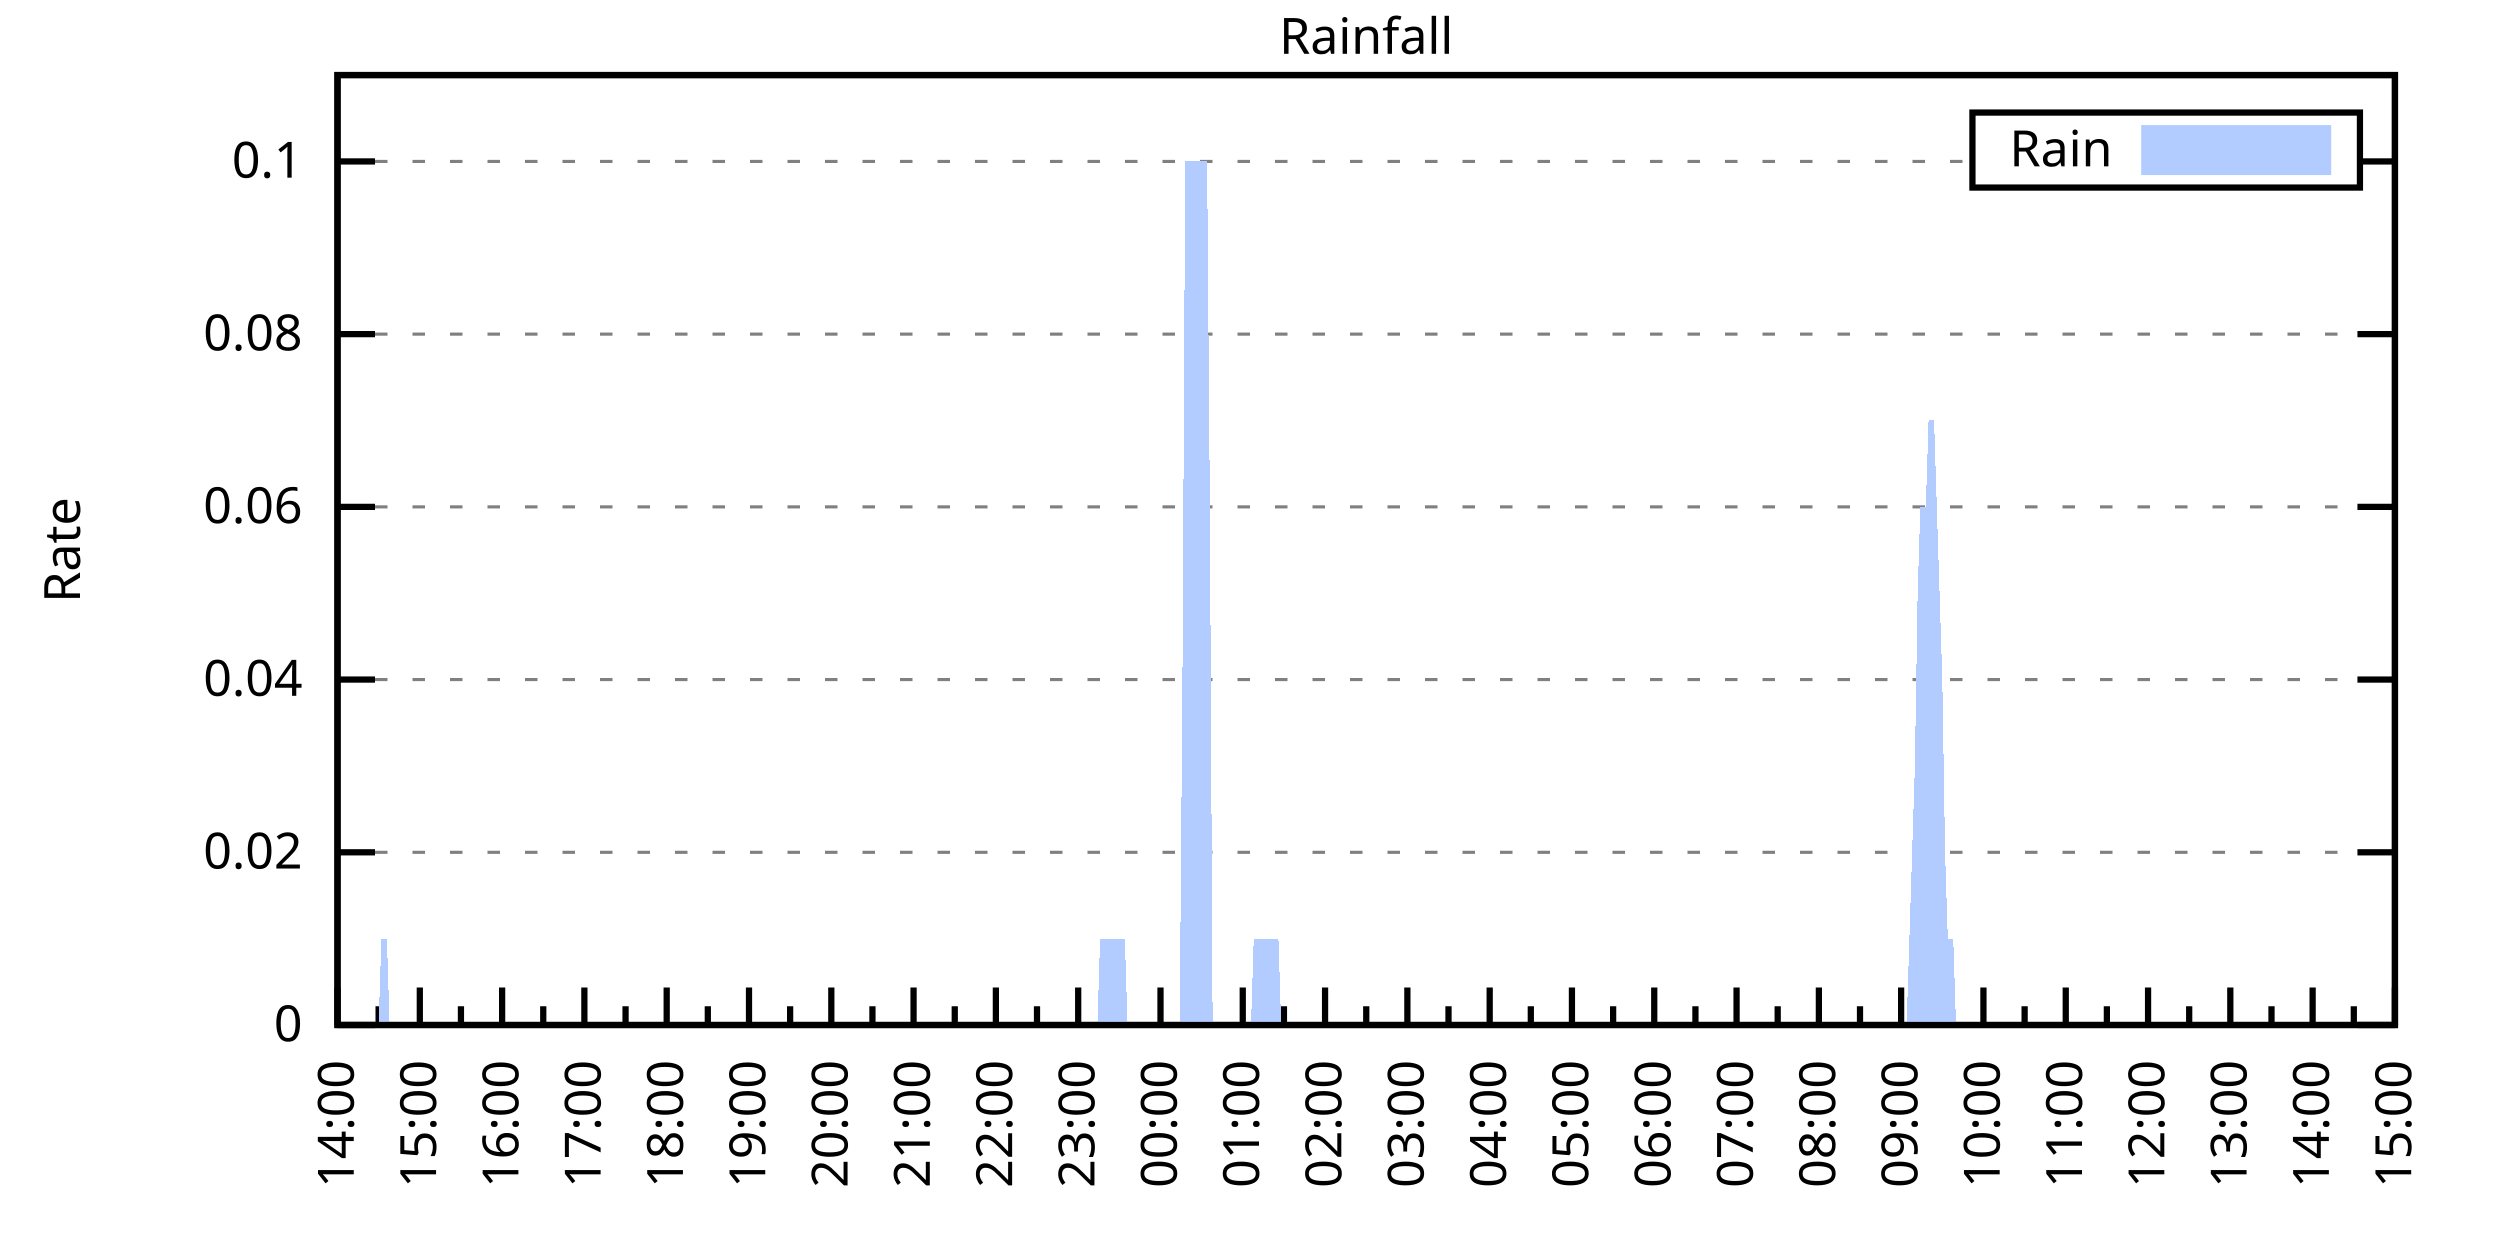
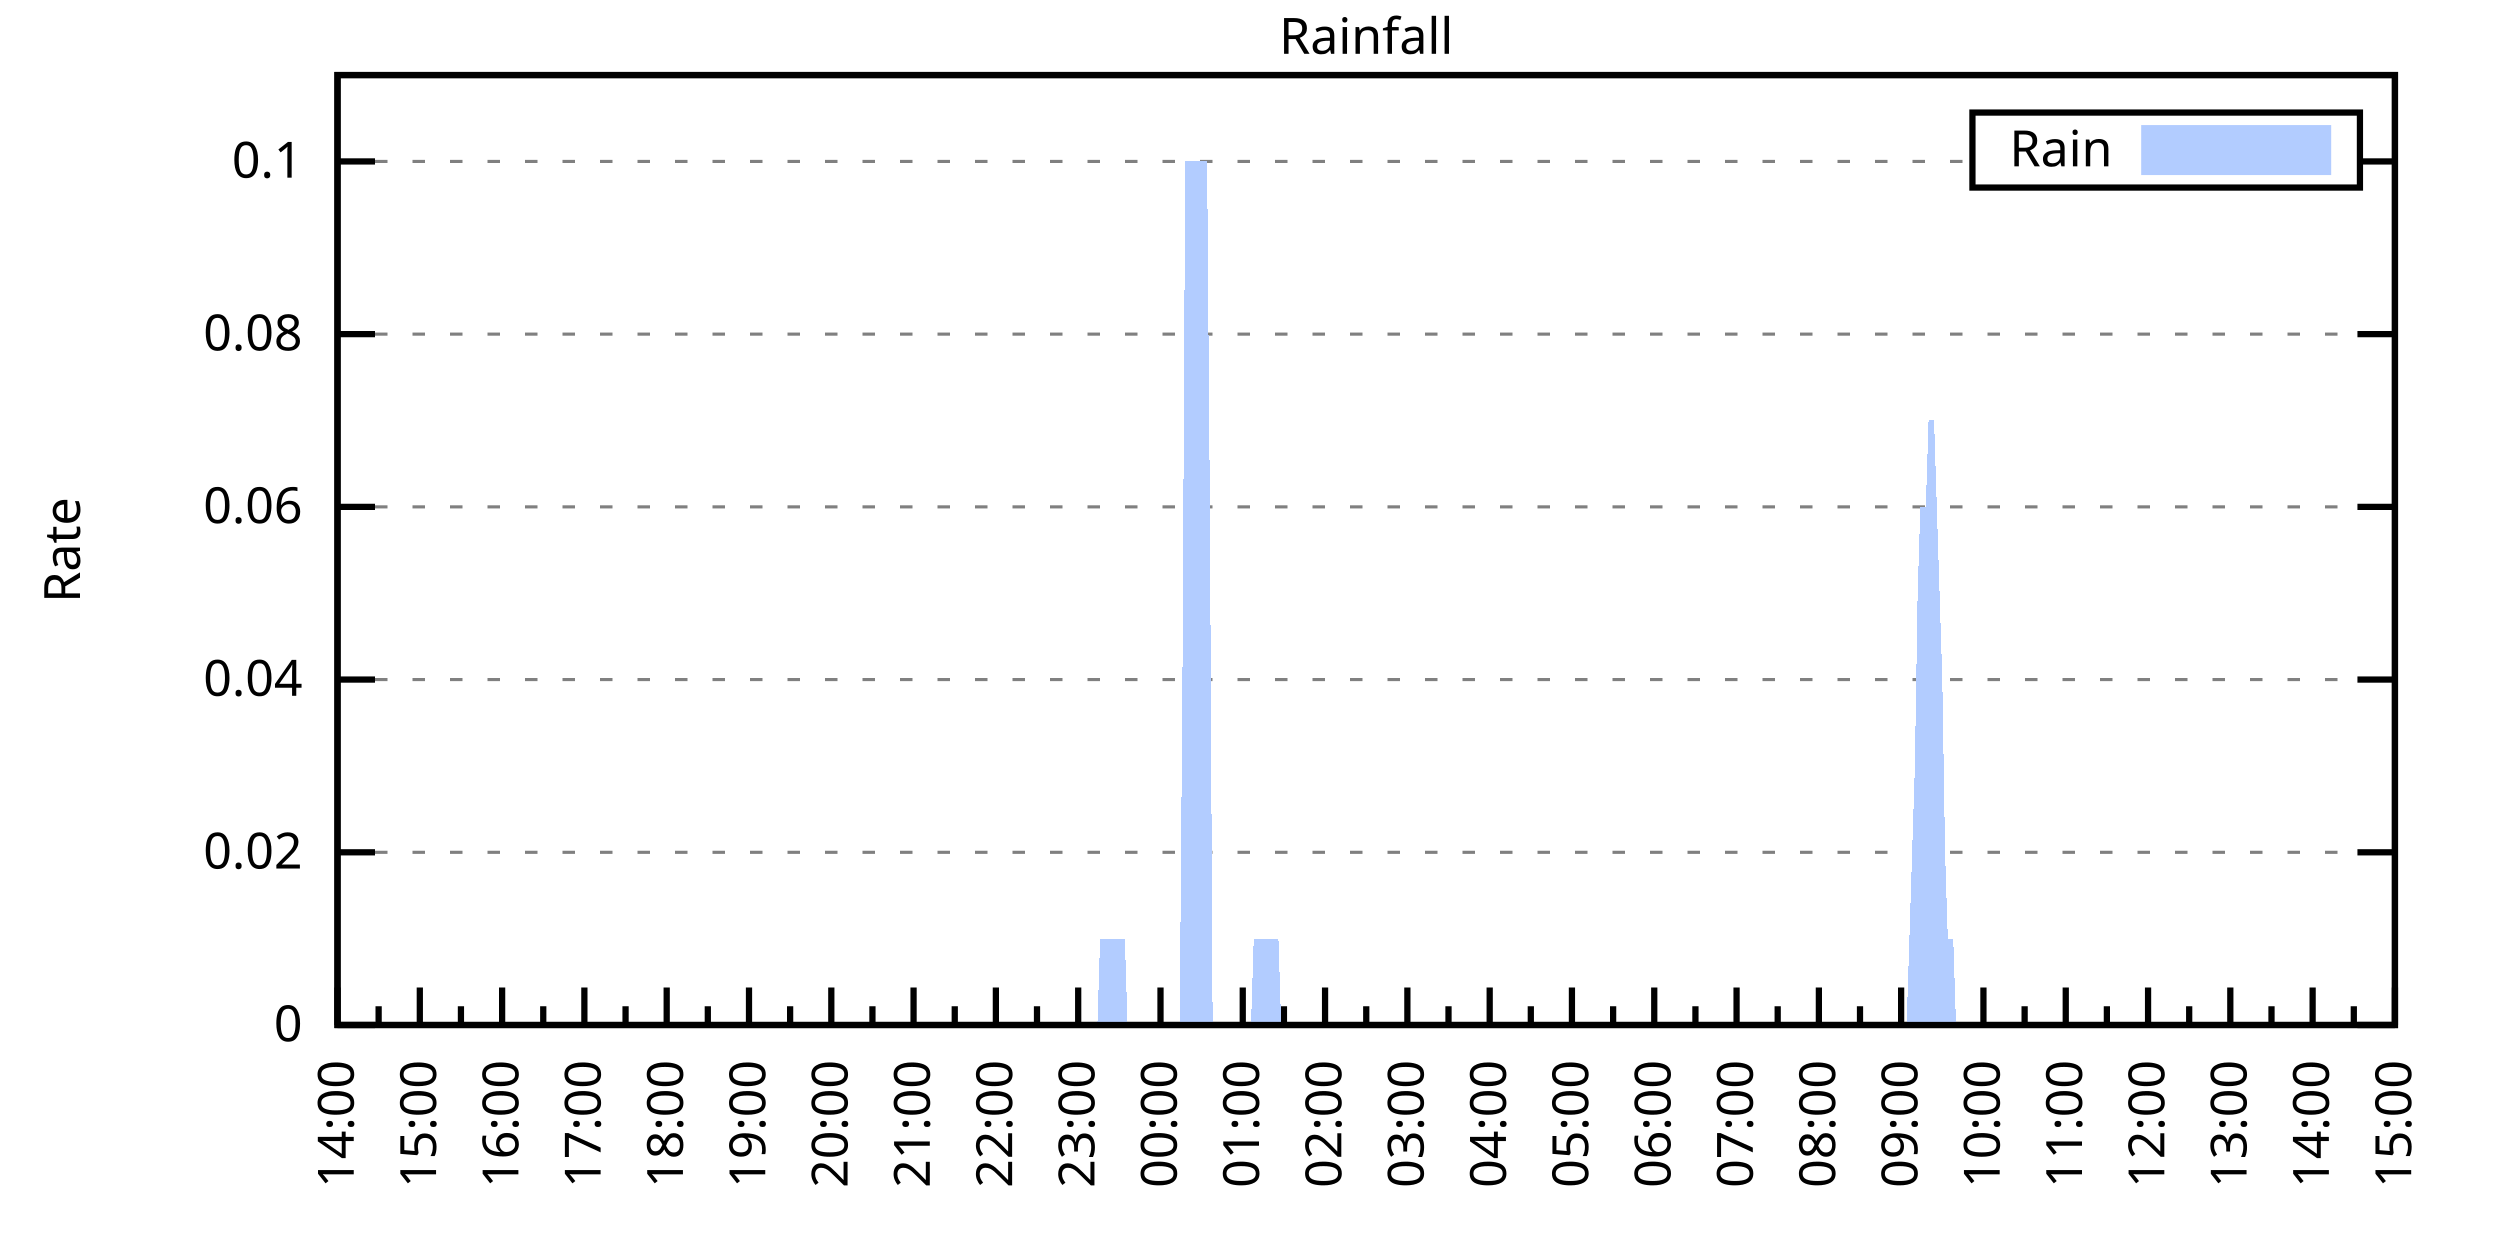
<svg xmlns="http://www.w3.org/2000/svg" xmlns:xlink="http://www.w3.org/1999/xlink" width="400" height="200" viewBox="0 0 400 200">
  <g id="gnuplot_canvas">
    <rect x="0" y="0" width="400" height="200" fill="none" />
    <defs>
      <circle id="gpDot" r="0.5" stroke-width="0.5" stroke="currentColor" />
      <path id="gpPt0" stroke-width="0.333" stroke="currentColor" d="M-1,0 h2 M0,-1 v2" />
      <path id="gpPt1" stroke-width="0.333" stroke="currentColor" d="M-1,-1 L1,1 M1,-1 L-1,1" />
      <path id="gpPt2" stroke-width="0.333" stroke="currentColor" d="M-1,0 L1,0 M0,-1 L0,1 M-1,-1 L1,1 M-1,1 L1,-1" />
      <rect id="gpPt3" stroke-width="0.333" stroke="currentColor" x="-1" y="-1" width="2" height="2" />
      <rect id="gpPt4" stroke-width="0.333" stroke="currentColor" fill="currentColor" x="-1" y="-1" width="2" height="2" />
      <circle id="gpPt5" stroke-width="0.333" stroke="currentColor" cx="0" cy="0" r="1" />
      <use xlink:href="#gpPt5" id="gpPt6" fill="currentColor" stroke="none" />
      <path id="gpPt7" stroke-width="0.333" stroke="currentColor" d="M0,-1.33 L-1.33,0.67 L1.33,0.67 z" />
      <use xlink:href="#gpPt7" id="gpPt8" fill="currentColor" stroke="none" />
      <use xlink:href="#gpPt7" id="gpPt9" stroke="currentColor" transform="rotate(180)" />
      <use xlink:href="#gpPt9" id="gpPt10" fill="currentColor" stroke="none" />
      <use xlink:href="#gpPt3" id="gpPt11" stroke="currentColor" transform="rotate(45)" />
      <use xlink:href="#gpPt11" id="gpPt12" fill="currentColor" stroke="none" />
      <path id="gpPt13" stroke-width="0.333" stroke="currentColor" d="M0,1.330 L1.265,0.411 L0.782,-1.067 L-0.782,-1.076 L-1.265,0.411 z" />
      <use xlink:href="#gpPt13" id="gpPt14" fill="currentColor" stroke="none" />
      <filter id="textbox" filterUnits="objectBoundingBox" x="0" y="0" height="1" width="1">
        <feFlood flood-color="white" flood-opacity="1" result="bgnd" />
        <feComposite in="SourceGraphic" in2="bgnd" operator="atop" />
      </filter>
      <filter id="greybox" filterUnits="objectBoundingBox" x="0" y="0" height="1" width="1">
        <feFlood flood-color="lightgrey" flood-opacity="1" result="grey" />
        <feComposite in="SourceGraphic" in2="grey" operator="atop" />
      </filter>
    </defs>
    <g fill="none" color="white" stroke="currentColor" stroke-width="1.00" stroke-linecap="butt" stroke-linejoin="miter">
</g>
    <g fill="none" color="black" stroke="currentColor" stroke-width="1.00" stroke-linecap="butt" stroke-linejoin="miter">
      <g stroke="none" shape-rendering="crispEdges">
        <polygon fill="rgb(255, 255, 255)" points="54.00,164.00 383.18,164.00 383.18,12.02 54.00,12.02 " />
      </g>
    </g>
    <g fill="none" color="black" stroke="currentColor" stroke-width="1.00" stroke-linecap="butt" stroke-linejoin="miter">
</g>
    <g fill="none" color="black" stroke="black" stroke-width="0.50" stroke-linecap="butt" stroke-linejoin="miter">
</g>
    <g fill="none" color="gray" stroke="currentColor" stroke-width="0.50" stroke-linecap="butt" stroke-linejoin="miter">
      <path stroke="gray" stroke-dasharray="2,4" class="gridline" d="M54.00,164.00 L383.19,164.00  " />
    </g>
    <g fill="none" color="gray" stroke="gray" stroke-width="1.00" stroke-linecap="butt" stroke-linejoin="miter">
</g>
    <g fill="none" color="black" stroke="currentColor" stroke-width="1.00" stroke-linecap="butt" stroke-linejoin="miter">
      <path stroke="black" d="M54.00,164.00 L60.00,164.00 M383.19,164.00 L377.19,164.00  " />
      <g transform="translate(48.40,166.60)" stroke="none" fill="black" font-family="Sans" font-size="8.00" text-anchor="end">
        <text>
          <tspan font-family="Sans"> 0</tspan>
        </text>
      </g>
    </g>
    <g fill="none" color="black" stroke="currentColor" stroke-width="1.00" stroke-linecap="butt" stroke-linejoin="miter">
</g>
    <g fill="none" color="black" stroke="black" stroke-width="0.50" stroke-linecap="butt" stroke-linejoin="miter">
</g>
    <g fill="none" color="gray" stroke="currentColor" stroke-width="0.50" stroke-linecap="butt" stroke-linejoin="miter">
      <path stroke="gray" stroke-dasharray="2,4" class="gridline" d="M54.00,136.37 L383.19,136.37  " />
    </g>
    <g fill="none" color="gray" stroke="gray" stroke-width="1.00" stroke-linecap="butt" stroke-linejoin="miter">
</g>
    <g fill="none" color="black" stroke="currentColor" stroke-width="1.00" stroke-linecap="butt" stroke-linejoin="miter">
      <path stroke="black" d="M54.00,136.37 L60.00,136.37 M383.19,136.37 L377.19,136.37  " />
      <g transform="translate(48.40,138.97)" stroke="none" fill="black" font-family="Sans" font-size="8.00" text-anchor="end">
        <text>
          <tspan font-family="Sans"> 0.02</tspan>
        </text>
      </g>
    </g>
    <g fill="none" color="black" stroke="currentColor" stroke-width="1.00" stroke-linecap="butt" stroke-linejoin="miter">
</g>
    <g fill="none" color="black" stroke="black" stroke-width="0.50" stroke-linecap="butt" stroke-linejoin="miter">
</g>
    <g fill="none" color="gray" stroke="currentColor" stroke-width="0.50" stroke-linecap="butt" stroke-linejoin="miter">
      <path stroke="gray" stroke-dasharray="2,4" class="gridline" d="M54.00,108.73 L383.19,108.73  " />
    </g>
    <g fill="none" color="gray" stroke="gray" stroke-width="1.00" stroke-linecap="butt" stroke-linejoin="miter">
</g>
    <g fill="none" color="black" stroke="currentColor" stroke-width="1.00" stroke-linecap="butt" stroke-linejoin="miter">
      <path stroke="black" d="M54.00,108.73 L60.00,108.73 M383.19,108.73 L377.19,108.73  " />
      <g transform="translate(48.40,111.33)" stroke="none" fill="black" font-family="Sans" font-size="8.00" text-anchor="end">
        <text>
          <tspan font-family="Sans"> 0.04</tspan>
        </text>
      </g>
    </g>
    <g fill="none" color="black" stroke="currentColor" stroke-width="1.00" stroke-linecap="butt" stroke-linejoin="miter">
</g>
    <g fill="none" color="black" stroke="black" stroke-width="0.50" stroke-linecap="butt" stroke-linejoin="miter">
</g>
    <g fill="none" color="gray" stroke="currentColor" stroke-width="0.50" stroke-linecap="butt" stroke-linejoin="miter">
      <path stroke="gray" stroke-dasharray="2,4" class="gridline" d="M54.00,81.10 L383.19,81.10  " />
    </g>
    <g fill="none" color="gray" stroke="gray" stroke-width="1.00" stroke-linecap="butt" stroke-linejoin="miter">
</g>
    <g fill="none" color="black" stroke="currentColor" stroke-width="1.00" stroke-linecap="butt" stroke-linejoin="miter">
      <path stroke="black" d="M54.00,81.10 L60.00,81.10 M383.19,81.10 L377.19,81.10  " />
      <g transform="translate(48.40,83.70)" stroke="none" fill="black" font-family="Sans" font-size="8.00" text-anchor="end">
        <text>
          <tspan font-family="Sans"> 0.06</tspan>
        </text>
      </g>
    </g>
    <g fill="none" color="black" stroke="currentColor" stroke-width="1.00" stroke-linecap="butt" stroke-linejoin="miter">
</g>
    <g fill="none" color="black" stroke="black" stroke-width="0.50" stroke-linecap="butt" stroke-linejoin="miter">
</g>
    <g fill="none" color="gray" stroke="currentColor" stroke-width="0.50" stroke-linecap="butt" stroke-linejoin="miter">
      <path stroke="gray" stroke-dasharray="2,4" class="gridline" d="M54.00,53.46 L383.19,53.46  " />
    </g>
    <g fill="none" color="gray" stroke="gray" stroke-width="1.00" stroke-linecap="butt" stroke-linejoin="miter">
</g>
    <g fill="none" color="black" stroke="currentColor" stroke-width="1.00" stroke-linecap="butt" stroke-linejoin="miter">
      <path stroke="black" d="M54.00,53.46 L60.00,53.46 M383.19,53.46 L377.19,53.46  " />
      <g transform="translate(48.40,56.06)" stroke="none" fill="black" font-family="Sans" font-size="8.00" text-anchor="end">
        <text>
          <tspan font-family="Sans"> 0.08</tspan>
        </text>
      </g>
    </g>
    <g fill="none" color="black" stroke="currentColor" stroke-width="1.00" stroke-linecap="butt" stroke-linejoin="miter">
</g>
    <g fill="none" color="black" stroke="black" stroke-width="0.50" stroke-linecap="butt" stroke-linejoin="miter">
</g>
    <g fill="none" color="gray" stroke="currentColor" stroke-width="0.50" stroke-linecap="butt" stroke-linejoin="miter">
      <path stroke="gray" stroke-dasharray="2,4" class="gridline" d="M54.00,25.83 L315.59,25.83 M377.59,25.83 L383.19,25.83  " />
    </g>
    <g fill="none" color="gray" stroke="gray" stroke-width="1.00" stroke-linecap="butt" stroke-linejoin="miter">
</g>
    <g fill="none" color="black" stroke="currentColor" stroke-width="1.00" stroke-linecap="butt" stroke-linejoin="miter">
      <path stroke="black" d="M54.00,25.83 L60.00,25.83 M383.19,25.83 L377.19,25.83  " />
      <g transform="translate(48.40,28.43)" stroke="none" fill="black" font-family="Sans" font-size="8.00" text-anchor="end">
        <text>
          <tspan font-family="Sans"> 0.1</tspan>
        </text>
      </g>
    </g>
    <g fill="none" color="black" stroke="currentColor" stroke-width="1.00" stroke-linecap="butt" stroke-linejoin="miter">
      <path stroke="black" d="M54.00,164.00 L54.00,158.00  " />
      <g transform="translate(56.60,169.60) rotate(270)" stroke="none" fill="black" font-family="Sans" font-size="8.00" text-anchor="end">
        <text>
          <tspan font-family="Sans">14:00</tspan>
        </text>
      </g>
    </g>
    <g fill="none" color="black" stroke="currentColor" stroke-width="1.00" stroke-linecap="butt" stroke-linejoin="miter">
      <path stroke="black" d="M60.58,164.00 L60.58,161.00 M67.17,164.00 L67.17,158.00  " />
      <g transform="translate(69.77,169.60) rotate(270)" stroke="none" fill="black" font-family="Sans" font-size="8.00" text-anchor="end">
        <text>
          <tspan font-family="Sans">15:00</tspan>
        </text>
      </g>
    </g>
    <g fill="none" color="black" stroke="currentColor" stroke-width="1.00" stroke-linecap="butt" stroke-linejoin="miter">
      <path stroke="black" d="M73.75,164.00 L73.75,161.00 M80.34,164.00 L80.34,158.00  " />
      <g transform="translate(82.94,169.60) rotate(270)" stroke="none" fill="black" font-family="Sans" font-size="8.00" text-anchor="end">
        <text>
          <tspan font-family="Sans">16:00</tspan>
        </text>
      </g>
    </g>
    <g fill="none" color="black" stroke="currentColor" stroke-width="1.00" stroke-linecap="butt" stroke-linejoin="miter">
      <path stroke="black" d="M86.92,164.00 L86.92,161.00 M93.50,164.00 L93.50,158.00  " />
      <g transform="translate(96.10,169.60) rotate(270)" stroke="none" fill="black" font-family="Sans" font-size="8.00" text-anchor="end">
        <text>
          <tspan font-family="Sans">17:00</tspan>
        </text>
      </g>
    </g>
    <g fill="none" color="black" stroke="currentColor" stroke-width="1.00" stroke-linecap="butt" stroke-linejoin="miter">
      <path stroke="black" d="M100.09,164.00 L100.09,161.00 M106.67,164.00 L106.67,158.00  " />
      <g transform="translate(109.27,169.60) rotate(270)" stroke="none" fill="black" font-family="Sans" font-size="8.00" text-anchor="end">
        <text>
          <tspan font-family="Sans">18:00</tspan>
        </text>
      </g>
    </g>
    <g fill="none" color="black" stroke="currentColor" stroke-width="1.00" stroke-linecap="butt" stroke-linejoin="miter">
      <path stroke="black" d="M113.25,164.00 L113.25,161.00 M119.84,164.00 L119.84,158.00  " />
      <g transform="translate(122.44,169.60) rotate(270)" stroke="none" fill="black" font-family="Sans" font-size="8.00" text-anchor="end">
        <text>
          <tspan font-family="Sans">19:00</tspan>
        </text>
      </g>
    </g>
    <g fill="none" color="black" stroke="currentColor" stroke-width="1.00" stroke-linecap="butt" stroke-linejoin="miter">
      <path stroke="black" d="M126.42,164.00 L126.42,161.00 M133.01,164.00 L133.01,158.00  " />
      <g transform="translate(135.61,169.60) rotate(270)" stroke="none" fill="black" font-family="Sans" font-size="8.00" text-anchor="end">
        <text>
          <tspan font-family="Sans">20:00</tspan>
        </text>
      </g>
    </g>
    <g fill="none" color="black" stroke="currentColor" stroke-width="1.00" stroke-linecap="butt" stroke-linejoin="miter">
      <path stroke="black" d="M139.59,164.00 L139.59,161.00 M146.17,164.00 L146.17,158.00  " />
      <g transform="translate(148.77,169.60) rotate(270)" stroke="none" fill="black" font-family="Sans" font-size="8.00" text-anchor="end">
        <text>
          <tspan font-family="Sans">21:00</tspan>
        </text>
      </g>
    </g>
    <g fill="none" color="black" stroke="currentColor" stroke-width="1.00" stroke-linecap="butt" stroke-linejoin="miter">
      <path stroke="black" d="M152.76,164.00 L152.76,161.00 M159.34,164.00 L159.34,158.00  " />
      <g transform="translate(161.94,169.60) rotate(270)" stroke="none" fill="black" font-family="Sans" font-size="8.00" text-anchor="end">
        <text>
          <tspan font-family="Sans">22:00</tspan>
        </text>
      </g>
    </g>
    <g fill="none" color="black" stroke="currentColor" stroke-width="1.00" stroke-linecap="butt" stroke-linejoin="miter">
      <path stroke="black" d="M165.92,164.00 L165.92,161.00 M172.51,164.00 L172.51,158.00  " />
      <g transform="translate(175.11,169.60) rotate(270)" stroke="none" fill="black" font-family="Sans" font-size="8.00" text-anchor="end">
        <text>
          <tspan font-family="Sans">23:00</tspan>
        </text>
      </g>
    </g>
    <g fill="none" color="black" stroke="currentColor" stroke-width="1.00" stroke-linecap="butt" stroke-linejoin="miter">
      <path stroke="black" d="M179.09,164.00 L179.09,161.00 M185.68,164.00 L185.68,158.00  " />
      <g transform="translate(188.28,169.60) rotate(270)" stroke="none" fill="black" font-family="Sans" font-size="8.00" text-anchor="end">
        <text>
          <tspan font-family="Sans">00:00</tspan>
        </text>
      </g>
    </g>
    <g fill="none" color="black" stroke="currentColor" stroke-width="1.00" stroke-linecap="butt" stroke-linejoin="miter">
      <path stroke="black" d="M192.26,164.00 L192.26,161.00 M198.84,164.00 L198.84,158.00  " />
      <g transform="translate(201.44,169.60) rotate(270)" stroke="none" fill="black" font-family="Sans" font-size="8.00" text-anchor="end">
        <text>
          <tspan font-family="Sans">01:00</tspan>
        </text>
      </g>
    </g>
    <g fill="none" color="black" stroke="currentColor" stroke-width="1.00" stroke-linecap="butt" stroke-linejoin="miter">
      <path stroke="black" d="M205.43,164.00 L205.43,161.00 M212.01,164.00 L212.01,158.00  " />
      <g transform="translate(214.61,169.60) rotate(270)" stroke="none" fill="black" font-family="Sans" font-size="8.00" text-anchor="end">
        <text>
          <tspan font-family="Sans">02:00</tspan>
        </text>
      </g>
    </g>
    <g fill="none" color="black" stroke="currentColor" stroke-width="1.00" stroke-linecap="butt" stroke-linejoin="miter">
      <path stroke="black" d="M218.60,164.00 L218.60,161.00 M225.18,164.00 L225.18,158.00  " />
      <g transform="translate(227.78,169.60) rotate(270)" stroke="none" fill="black" font-family="Sans" font-size="8.00" text-anchor="end">
        <text>
          <tspan font-family="Sans">03:00</tspan>
        </text>
      </g>
    </g>
    <g fill="none" color="black" stroke="currentColor" stroke-width="1.00" stroke-linecap="butt" stroke-linejoin="miter">
      <path stroke="black" d="M231.76,164.00 L231.76,161.00 M238.35,164.00 L238.35,158.00  " />
      <g transform="translate(240.95,169.60) rotate(270)" stroke="none" fill="black" font-family="Sans" font-size="8.00" text-anchor="end">
        <text>
          <tspan font-family="Sans">04:00</tspan>
        </text>
      </g>
    </g>
    <g fill="none" color="black" stroke="currentColor" stroke-width="1.00" stroke-linecap="butt" stroke-linejoin="miter">
      <path stroke="black" d="M244.93,164.00 L244.93,161.00 M251.51,164.00 L251.51,158.00  " />
      <g transform="translate(254.11,169.60) rotate(270)" stroke="none" fill="black" font-family="Sans" font-size="8.00" text-anchor="end">
        <text>
          <tspan font-family="Sans">05:00</tspan>
        </text>
      </g>
    </g>
    <g fill="none" color="black" stroke="currentColor" stroke-width="1.00" stroke-linecap="butt" stroke-linejoin="miter">
      <path stroke="black" d="M258.10,164.00 L258.10,161.00 M264.68,164.00 L264.68,158.00  " />
      <g transform="translate(267.28,169.60) rotate(270)" stroke="none" fill="black" font-family="Sans" font-size="8.00" text-anchor="end">
        <text>
          <tspan font-family="Sans">06:00</tspan>
        </text>
      </g>
    </g>
    <g fill="none" color="black" stroke="currentColor" stroke-width="1.00" stroke-linecap="butt" stroke-linejoin="miter">
      <path stroke="black" d="M271.27,164.00 L271.27,161.00 M277.85,164.00 L277.85,158.00  " />
      <g transform="translate(280.45,169.60) rotate(270)" stroke="none" fill="black" font-family="Sans" font-size="8.00" text-anchor="end">
        <text>
          <tspan font-family="Sans">07:00</tspan>
        </text>
      </g>
    </g>
    <g fill="none" color="black" stroke="currentColor" stroke-width="1.00" stroke-linecap="butt" stroke-linejoin="miter">
      <path stroke="black" d="M284.43,164.00 L284.43,161.00 M291.02,164.00 L291.02,158.00  " />
      <g transform="translate(293.62,169.60) rotate(270)" stroke="none" fill="black" font-family="Sans" font-size="8.00" text-anchor="end">
        <text>
          <tspan font-family="Sans">08:00</tspan>
        </text>
      </g>
    </g>
    <g fill="none" color="black" stroke="currentColor" stroke-width="1.00" stroke-linecap="butt" stroke-linejoin="miter">
      <path stroke="black" d="M297.60,164.00 L297.60,161.00 M304.18,164.00 L304.18,158.00  " />
      <g transform="translate(306.78,169.60) rotate(270)" stroke="none" fill="black" font-family="Sans" font-size="8.00" text-anchor="end">
        <text>
          <tspan font-family="Sans">09:00</tspan>
        </text>
      </g>
    </g>
    <g fill="none" color="black" stroke="currentColor" stroke-width="1.00" stroke-linecap="butt" stroke-linejoin="miter">
      <path stroke="black" d="M310.77,164.00 L310.77,161.00 M317.35,164.00 L317.35,158.00  " />
      <g transform="translate(319.95,169.60) rotate(270)" stroke="none" fill="black" font-family="Sans" font-size="8.00" text-anchor="end">
        <text>
          <tspan font-family="Sans">10:00</tspan>
        </text>
      </g>
    </g>
    <g fill="none" color="black" stroke="currentColor" stroke-width="1.00" stroke-linecap="butt" stroke-linejoin="miter">
      <path stroke="black" d="M323.94,164.00 L323.94,161.00 M330.52,164.00 L330.52,158.00  " />
      <g transform="translate(333.12,169.60) rotate(270)" stroke="none" fill="black" font-family="Sans" font-size="8.00" text-anchor="end">
        <text>
          <tspan font-family="Sans">11:00</tspan>
        </text>
      </g>
    </g>
    <g fill="none" color="black" stroke="currentColor" stroke-width="1.00" stroke-linecap="butt" stroke-linejoin="miter">
      <path stroke="black" d="M337.10,164.00 L337.10,161.00 M343.69,164.00 L343.69,158.00  " />
      <g transform="translate(346.29,169.60) rotate(270)" stroke="none" fill="black" font-family="Sans" font-size="8.00" text-anchor="end">
        <text>
          <tspan font-family="Sans">12:00</tspan>
        </text>
      </g>
    </g>
    <g fill="none" color="black" stroke="currentColor" stroke-width="1.00" stroke-linecap="butt" stroke-linejoin="miter">
      <path stroke="black" d="M350.27,164.00 L350.27,161.00 M356.85,164.00 L356.85,158.00  " />
      <g transform="translate(359.45,169.60) rotate(270)" stroke="none" fill="black" font-family="Sans" font-size="8.00" text-anchor="end">
        <text>
          <tspan font-family="Sans">13:00</tspan>
        </text>
      </g>
    </g>
    <g fill="none" color="black" stroke="currentColor" stroke-width="1.00" stroke-linecap="butt" stroke-linejoin="miter">
      <path stroke="black" d="M363.44,164.00 L363.44,161.00 M370.02,164.00 L370.02,158.00  " />
      <g transform="translate(372.62,169.60) rotate(270)" stroke="none" fill="black" font-family="Sans" font-size="8.00" text-anchor="end">
        <text>
          <tspan font-family="Sans">14:00</tspan>
        </text>
      </g>
    </g>
    <g fill="none" color="black" stroke="currentColor" stroke-width="1.00" stroke-linecap="butt" stroke-linejoin="miter">
      <path stroke="black" d="M376.61,164.00 L376.61,161.00 M383.19,164.00 L383.19,158.00  " />
      <g transform="translate(385.79,169.60) rotate(270)" stroke="none" fill="black" font-family="Sans" font-size="8.00" text-anchor="end">
        <text>
          <tspan font-family="Sans">15:00</tspan>
        </text>
      </g>
    </g>
    <g fill="none" color="black" stroke="currentColor" stroke-width="1.00" stroke-linecap="butt" stroke-linejoin="miter">
</g>
    <g fill="none" color="black" stroke="currentColor" stroke-width="1.00" stroke-linecap="butt" stroke-linejoin="miter">
      <path stroke="black" d="M54.00,12.01 L54.00,164.00 L383.19,164.00 L383.19,12.01 L54.00,12.01 Z  " />
    </g>
    <g fill="none" color="black" stroke="currentColor" stroke-width="1.00" stroke-linecap="butt" stroke-linejoin="miter">
      <g transform="translate(12.80,88.01) rotate(270)" stroke="none" fill="black" font-family="Sans" font-size="8.00" text-anchor="middle">
        <text>
          <tspan font-family="Sans">Rate</tspan>
        </text>
      </g>
    </g>
    <g fill="none" color="black" stroke="currentColor" stroke-width="1.00" stroke-linecap="butt" stroke-linejoin="miter">
</g>
    <g fill="none" color="black" stroke="currentColor" stroke-width="1.00" stroke-linecap="butt" stroke-linejoin="miter">
      <path stroke="black" d="M315.59,30.01 L315.59,18.01 L377.59,18.01 L377.59,30.01 L315.59,30.01 Z  " />
    </g>
    <g id="Rainfall_plot_1">
      <g fill="none" color="white" stroke="black" stroke-width="2.00" stroke-linecap="butt" stroke-linejoin="miter">
</g>
      <g fill="none" color="black" stroke="currentColor" stroke-width="2.00" stroke-linecap="butt" stroke-linejoin="miter">
        <g transform="translate(337.99,26.61)" stroke="none" fill="black" font-family="Sans" font-size="8.00" text-anchor="end">
          <text>
            <tspan font-family="Sans">Rain</tspan>
          </text>
        </g>
      </g>
      <g fill="none" color="black" stroke="currentColor" stroke-width="2.00" stroke-linecap="butt" stroke-linejoin="miter">
        <g stroke="none" shape-rendering="crispEdges">
          <polygon fill="rgb(178, 204, 255)" points="343.59,27.01 371.99,27.01 371.99,21.01 343.59,21.01 " />
        </g>
        <path stroke="rgb(178, 204, 255)" d="M343.59,27.01 L371.99,27.01 L371.99,21.01 L343.59,21.01 L343.59,27.01 Z  " />
      </g>
      <g fill="none" color="black" stroke="currentColor" stroke-width="2.00" stroke-linecap="butt" stroke-linejoin="miter">
        <g stroke="none" shape-rendering="crispEdges">
-           <polygon fill="rgb(178, 204, 255)" points="56.63,164.00 57.07,164.00 57.51,164.00 57.95,164.00 58.39,164.00 58.83,164.00 59.27,164.00 59.71,164.00 60.14,164.00 60.58,164.00 61.02,150.18 61.46,150.18 61.90,150.18 62.34,164.00 62.78,164.00 63.22,164.00 63.66,164.00 64.10,164.00 64.53,164.00 64.97,164.00 65.41,164.00 65.85,164.00 66.29,164.00 66.73,164.00 67.17,164.00 67.61,164.00 68.05,164.00 68.48,164.00 68.92,164.00 69.36,164.00 69.80,164.00 70.24,164.00 70.68,164.00 71.12,164.00 71.56,164.00 72.00,164.00 72.43,164.00 72.87,164.00 73.31,164.00 73.75,164.00 74.19,164.00 74.63,164.00 75.07,164.00 75.51,164.00 75.95,164.00 76.38,164.00 76.82,164.00 77.26,164.00 77.70,164.00 78.14,164.00 78.58,164.00 79.02,164.00 79.46,164.00 79.90,164.00 80.34,164.00 80.77,164.00 81.21,164.00 81.65,164.00 82.09,164.00 82.53,164.00 82.97,164.00 83.41,164.00 83.85,164.00 84.29,164.00 84.72,164.00 85.16,164.00 85.60,164.00 86.04,164.00 86.48,164.00 86.92,164.00 87.36,164.00 87.80,164.00 88.24,164.00 88.67,164.00 89.11,164.00 89.55,164.00 89.99,164.00 90.43,164.00 90.87,164.00 91.31,164.00 91.75,164.00 92.19,164.00 92.62,164.00 93.06,164.00 93.50,164.00 93.94,164.00 94.38,164.00 94.82,164.00 95.26,164.00 95.70,164.00 96.14,164.00 96.58,164.00 97.01,164.00 97.45,164.00 97.89,164.00 98.33,164.00 98.77,164.00 99.21,164.00 99.65,164.00 100.09,164.00 100.53,164.00 100.96,164.00 101.40,164.00 101.84,164.00 102.28,164.00 102.72,164.00 103.16,164.00 103.60,164.00 104.04,164.00 104.48,164.00 104.91,164.00 105.35,164.00 105.79,164.00 106.23,164.00 106.67,164.00 107.11,164.00 107.55,164.00 107.99,164.00 108.43,164.00 108.87,164.00 109.30,164.00 109.74,164.00 110.18,164.00 110.62,164.00 111.06,164.00 111.50,164.00 111.94,164.00 112.38,164.00 112.82,164.00 113.25,164.00 113.69,164.00 114.13,164.00 114.57,164.00 115.01,164.00 115.45,164.00 115.89,164.00 116.33,164.00 116.77,164.00 117.20,164.00 117.64,164.00 118.08,164.00 118.52,164.00 118.96,164.00 119.40,164.00 119.84,164.00 120.28,164.00 120.72,164.00 121.15,164.00 121.59,164.00 122.03,164.00 122.47,164.00 122.91,164.00 123.35,164.00 123.79,164.00 124.23,164.00 124.67,164.00 125.11,164.00 125.54,164.00 125.98,164.00 126.42,164.00 126.86,164.00 127.30,164.00 127.74,164.00 128.18,164.00 128.62,164.00 129.06,164.00 129.49,164.00 129.93,164.00 130.37,164.00 130.81,164.00 131.25,164.00 131.69,164.00 132.13,164.00 132.57,164.00 133.01,164.00 133.44,164.00 133.88,164.00 134.32,164.00 134.76,164.00 135.20,164.00 135.64,164.00 136.08,164.00 136.52,164.00 136.96,164.00 137.39,164.00 137.83,164.00 138.27,164.00 138.71,164.00 139.15,164.00 139.59,164.00 140.03,164.00 140.47,164.00 140.91,164.00 141.35,164.00 141.78,164.00 142.22,164.00 142.66,164.00 143.10,164.00 143.54,164.00 143.98,164.00 144.42,164.00 144.86,164.00 145.30,164.00 145.73,164.00 146.17,164.00 146.61,164.00 147.05,164.00 147.49,164.00 147.93,164.00 148.37,164.00 148.81,164.00 149.25,164.00 149.68,164.00 150.12,164.00 150.56,164.00 151.00,164.00 151.44,164.00 151.88,164.00 152.32,164.00 152.76,164.00 153.20,164.00 153.63,164.00 154.07,164.00 154.51,164.00 154.95,164.00 155.39,164.00 155.83,164.00 156.27,164.00 156.71,164.00 157.15,164.00 157.59,164.00 158.02,164.00 158.46,164.00 158.90,164.00 159.34,164.00 159.78,164.00 160.22,164.00 160.66,164.00 161.10,164.00 161.54,164.00 161.97,164.00 162.41,164.00 162.85,164.00 163.29,164.00 163.73,164.00 164.17,164.00 164.61,164.00 165.05,164.00 165.49,164.00 165.92,164.00 166.36,164.00 166.80,164.00 167.24,164.00 167.68,164.00 168.12,164.00 168.56,164.00 169.00,164.00 169.44,164.00 169.87,164.00 170.31,164.00 170.75,164.00 171.19,164.00 171.63,164.00 172.07,164.00 172.51,164.00 172.95,164.00 173.39,164.00 173.83,164.00 174.26,164.00 174.70,164.00 175.14,164.00 175.58,164.00 176.02,150.18 176.46,150.18 176.90,150.18 177.34,150.18 177.78,150.18 178.21,150.18 178.65,150.18 179.09,150.18 179.53,150.18 179.97,150.18 180.41,164.00 180.85,164.00 181.29,164.00 181.73,164.00 182.16,164.00 182.60,164.00 183.04,164.00 183.48,164.00 183.92,164.00 184.36,164.00 184.80,164.00 185.24,164.00 185.68,164.00 186.11,164.00 186.55,164.00 186.99,164.00 187.43,164.00 187.87,164.00 188.31,164.00 188.75,164.00 189.19,108.73 189.63,25.83 190.07,25.83 190.50,25.83 190.94,25.83 191.38,25.83 191.82,25.83 192.26,25.83 192.70,25.83 193.14,25.83 193.58,81.10 194.02,164.00 194.45,164.00 194.89,164.00 195.33,164.00 195.77,164.00 196.21,164.00 196.65,164.00 197.09,164.00 197.53,164.00 197.97,164.00 198.40,164.00 198.84,164.00 199.28,164.00 199.72,164.00 200.16,164.00 200.60,150.18 201.04,150.18 201.48,150.18 201.92,150.18 202.35,150.18 202.79,150.18 203.23,150.18 203.67,150.18 204.11,150.18 204.55,150.18 204.99,164.00 205.43,164.00 205.87,164.00 206.31,164.00 206.74,164.00 207.18,164.00 207.62,164.00 208.06,164.00 208.50,164.00 208.94,164.00 209.38,164.00 209.82,164.00 210.26,164.00 210.69,164.00 211.13,164.00 211.57,164.00 212.01,164.00 212.45,164.00 212.89,164.00 213.33,164.00 213.77,164.00 214.21,164.00 214.64,164.00 215.08,164.00 215.52,164.00 215.96,164.00 216.40,164.00 216.84,164.00 217.28,164.00 217.72,164.00 218.16,164.00 218.60,164.00 219.03,164.00 219.47,164.00 219.91,164.00 220.35,164.00 220.79,164.00 221.23,164.00 221.67,164.00 222.11,164.00 222.55,164.00 222.98,164.00 223.42,164.00 223.86,164.00 224.30,164.00 224.74,164.00 225.18,164.00 225.62,164.00 226.06,164.00 226.50,164.00 226.93,164.00 227.37,164.00 227.81,164.00 228.25,164.00 228.69,164.00 229.13,164.00 229.57,164.00 230.01,164.00 230.45,164.00 230.88,164.00 231.32,164.00 231.76,164.00 232.20,164.00 232.64,164.00 233.08,164.00 233.52,164.00 233.96,164.00 234.40,164.00 234.84,164.00 235.27,164.00 235.71,164.00 236.15,164.00 236.59,164.00 237.03,164.00 237.47,164.00 237.91,164.00 238.35,164.00 238.79,164.00 239.22,164.00 239.66,164.00 240.10,164.00 240.54,164.00 240.98,164.00 241.42,164.00 241.86,164.00 242.30,164.00 242.74,164.00 243.17,164.00 243.61,164.00 244.05,164.00 244.49,164.00 244.93,164.00 245.37,164.00 245.81,164.00 246.25,164.00 246.69,164.00 247.12,164.00 247.56,164.00 248.00,164.00 248.44,164.00 248.88,164.00 249.32,164.00 249.76,164.00 250.20,164.00 250.64,164.00 251.08,164.00 251.51,164.00 251.95,164.00 252.39,164.00 252.83,164.00 253.27,164.00 253.71,164.00 254.15,164.00 254.59,164.00 255.03,164.00 255.46,164.00 255.90,164.00 256.34,164.00 256.78,164.00 257.22,164.00 257.66,164.00 258.10,164.00 258.54,164.00 258.98,164.00 259.41,164.00 259.85,164.00 260.29,164.00 260.73,164.00 261.17,164.00 261.61,164.00 262.05,164.00 262.49,164.00 262.93,164.00 263.36,164.00 263.80,164.00 264.24,164.00 264.68,164.00 265.12,164.00 265.56,164.00 266.00,164.00 266.44,164.00 266.88,164.00 267.32,164.00 267.75,164.00 268.19,164.00 268.63,164.00 269.07,164.00 269.51,164.00 269.95,164.00 270.39,164.00 270.83,164.00 271.27,164.00 271.70,164.00 272.14,164.00 272.58,164.00 273.02,164.00 273.46,164.00 273.90,164.00 274.34,164.00 274.78,164.00 275.22,164.00 275.65,164.00 276.09,164.00 276.53,164.00 276.97,164.00 277.41,164.00 277.85,164.00 278.29,164.00 278.73,164.00 279.17,164.00 279.60,164.00 280.04,164.00 280.48,164.00 280.92,164.00 281.36,164.00 281.80,164.00 282.24,164.00 282.68,164.00 283.12,164.00 283.56,164.00 283.99,164.00 284.43,164.00 284.87,164.00 285.31,164.00 285.75,164.00 286.19,164.00 286.63,164.00 287.07,164.00 287.51,164.00 287.94,164.00 288.38,164.00 288.82,164.00 289.26,164.00 289.70,164.00 290.14,164.00 290.58,164.00 291.02,164.00 291.46,164.00 291.89,164.00 292.33,164.00 292.77,164.00 293.21,164.00 293.65,164.00 294.09,164.00 294.53,164.00 294.97,164.00 295.41,164.00 295.84,164.00 296.28,164.00 296.72,164.00 297.16,164.00 297.60,164.00 298.04,164.00 298.48,164.00 298.92,164.00 299.36,164.00 299.80,164.00 300.23,164.00 300.67,164.00 301.11,164.00 301.55,164.00 301.99,164.00 302.43,164.00 302.87,164.00 303.31,164.00 303.75,164.00 304.18,164.00 304.62,164.00 305.06,164.00 305.50,150.18 305.94,136.37 306.38,122.55 306.82,94.91 307.26,81.10 307.70,81.10 308.13,81.10 308.57,67.28 309.01,67.28 309.45,67.28 309.89,81.10 310.33,94.91 310.77,108.73 311.21,136.37 311.65,150.18 312.08,150.18 312.52,150.18 312.96,164.00 313.40,164.00 313.84,164.00 314.28,164.00 314.72,164.00 315.16,164.00 315.60,164.00 316.04,164.00 316.47,164.00 316.91,164.00 317.35,164.00 317.79,164.00 318.23,164.00 318.67,164.00 319.11,164.00 319.55,164.00 319.99,164.00 320.42,164.00 320.86,164.00 321.30,164.00 321.74,164.00 322.18,164.00 322.62,164.00 323.06,164.00 323.50,164.00 323.94,164.00 324.37,164.00 324.81,164.00 325.25,164.00 325.69,164.00 326.13,164.00 326.57,164.00 327.01,164.00 327.45,164.00 327.89,164.00 328.33,164.00 328.76,164.00 329.20,164.00 329.64,164.00 330.08,164.00 330.52,164.00 330.96,164.00 331.40,164.00 331.84,164.00 332.28,164.00 332.71,164.00 333.15,164.00 333.59,164.00 334.03,164.00 334.47,164.00 334.91,164.00 335.35,164.00 335.79,164.00 336.23,164.00 336.66,164.00 337.10,164.00 337.54,164.00 337.98,164.00 338.42,164.00 338.86,164.00 339.30,164.00 339.74,164.00 340.18,164.00 340.61,164.00 341.05,164.00 341.49,164.00 341.93,164.00 342.37,164.00 342.81,164.00 343.25,164.00 343.69,164.00 344.13,164.00 344.57,164.00 345.00,164.00 345.44,164.00 345.88,164.00 346.32,164.00 346.76,164.00 347.20,164.00 347.64,164.00 348.08,164.00 348.52,164.00 348.95,164.00 349.39,164.00 349.83,164.00 350.27,164.00 350.71,164.00 351.15,164.00 351.59,164.00 352.03,164.00 352.47,164.00 352.90,164.00 353.34,164.00 353.78,164.00 354.22,164.00 354.66,164.00 355.10,164.00 355.54,164.00 355.98,164.00 356.42,164.00 356.85,164.00 357.29,164.00 357.73,164.00 358.17,164.00 358.61,164.00 359.05,164.00 359.49,164.00 359.93,164.00 360.37,164.00 360.81,164.00 361.24,164.00 361.68,164.00 362.12,164.00 362.56,164.00 363.00,164.00 363.44,164.00 363.88,164.00 364.32,164.00 364.76,164.00 365.19,164.00 365.63,164.00 366.07,164.00 366.51,164.00 366.95,164.00 367.39,164.00 367.83,164.00 368.27,164.00 368.71,164.00 369.14,164.00 369.58,164.00 370.02,164.00 370.46,164.00 370.90,164.00 371.34,164.00 371.78,164.00 372.22,164.00 372.22,164.00 56.63,164.00 " />
+           <polygon fill="rgb(178, 204, 255)" points="58.83,164.00 59.27,164.00 59.71,164.00 60.14,164.00 60.58,164.00 61.02,164.00 61.46,164.00 61.90,164.00 62.34,164.00 62.78,164.00 63.22,164.00 63.66,164.00 64.10,164.00 64.53,164.00 64.97,164.00 65.41,164.00 65.85,164.00 66.29,164.00 66.73,164.00 67.17,164.00 67.61,164.00 68.05,164.00 68.48,164.00 68.92,164.00 69.36,164.00 69.80,164.00 70.24,164.00 70.68,164.00 71.12,164.00 71.56,164.00 72.00,164.00 72.43,164.00 72.87,164.00 73.31,164.00 73.75,164.00 74.19,164.00 74.63,164.00 75.07,164.00 75.51,164.00 75.95,164.00 76.38,164.00 76.82,164.00 77.26,164.00 77.70,164.00 78.14,164.00 78.58,164.00 79.02,164.00 79.46,164.00 79.90,164.00 80.34,164.00 80.77,164.00 81.21,164.00 81.65,164.00 82.09,164.00 82.53,164.00 82.97,164.00 83.41,164.00 83.85,164.00 84.29,164.00 84.72,164.00 85.16,164.00 85.60,164.00 86.04,164.00 86.48,164.00 86.92,164.00 87.36,164.00 87.80,164.00 88.24,164.00 88.67,164.00 89.11,164.00 89.55,164.00 89.99,164.00 90.43,164.00 90.87,164.00 91.31,164.00 91.75,164.00 92.19,164.00 92.62,164.00 93.06,164.00 93.50,164.00 93.94,164.00 94.38,164.00 94.82,164.00 95.26,164.00 95.70,164.00 96.14,164.00 96.58,164.00 97.01,164.00 97.45,164.00 97.89,164.00 98.33,164.00 98.77,164.00 99.21,164.00 99.65,164.00 100.09,164.00 100.53,164.00 100.96,164.00 101.40,164.00 101.84,164.00 102.28,164.00 102.72,164.00 103.16,164.00 103.60,164.00 104.04,164.00 104.48,164.00 104.91,164.00 105.35,164.00 105.79,164.00 106.23,164.00 106.67,164.00 107.11,164.00 107.55,164.00 107.99,164.00 108.43,164.00 108.87,164.00 109.30,164.00 109.74,164.00 110.18,164.00 110.62,164.00 111.06,164.00 111.50,164.00 111.94,164.00 112.38,164.00 112.82,164.00 113.25,164.00 113.69,164.00 114.13,164.00 114.57,164.00 115.01,164.00 115.45,164.00 115.89,164.00 116.33,164.00 116.77,164.00 117.20,164.00 117.64,164.00 118.08,164.00 118.52,164.00 118.96,164.00 119.40,164.00 119.84,164.00 120.28,164.00 120.72,164.00 121.15,164.00 121.59,164.00 122.03,164.00 122.47,164.00 122.91,164.00 123.35,164.00 123.79,164.00 124.23,164.00 124.67,164.00 125.11,164.00 125.54,164.00 125.98,164.00 126.42,164.00 126.86,164.00 127.30,164.00 127.74,164.00 128.18,164.00 128.62,164.00 129.06,164.00 129.49,164.00 129.93,164.00 130.37,164.00 130.81,164.00 131.25,164.00 131.69,164.00 132.13,164.00 132.57,164.00 133.01,164.00 133.44,164.00 133.88,164.00 134.32,164.00 134.76,164.00 135.20,164.00 135.64,164.00 136.08,164.00 136.52,164.00 136.96,164.00 137.39,164.00 137.83,164.00 138.27,164.00 138.71,164.00 139.15,164.00 139.59,164.00 140.03,164.00 140.47,164.00 140.91,164.00 141.35,164.00 141.78,164.00 142.22,164.00 142.66,164.00 143.10,164.00 143.54,164.00 143.98,164.00 144.42,164.00 144.86,164.00 145.30,164.00 145.73,164.00 146.17,164.00 146.61,164.00 147.05,164.00 147.49,164.00 147.93,164.00 148.37,164.00 148.81,164.00 149.25,164.00 149.68,164.00 150.12,164.00 150.56,164.00 151.00,164.00 151.44,164.00 151.88,164.00 152.32,164.00 152.76,164.00 153.20,164.00 153.63,164.00 154.07,164.00 154.51,164.00 154.95,164.00 155.39,164.00 155.83,164.00 156.27,164.00 156.71,164.00 157.15,164.00 157.59,164.00 158.02,164.00 158.46,164.00 158.90,164.00 159.34,164.00 159.78,164.00 160.22,164.00 160.66,164.00 161.10,164.00 161.54,164.00 161.97,164.00 162.41,164.00 162.85,164.00 163.29,164.00 163.73,164.00 164.17,164.00 164.61,164.00 165.05,164.00 165.49,164.00 165.92,164.00 166.36,164.00 166.80,164.00 167.24,164.00 167.68,164.00 168.12,164.00 168.56,164.00 169.00,164.00 169.44,164.00 169.87,164.00 170.31,164.00 170.75,164.00 171.19,164.00 171.63,164.00 172.07,164.00 172.51,164.00 172.95,164.00 173.39,164.00 173.83,164.00 174.26,164.00 174.70,164.00 175.14,164.00 175.58,164.00 176.02,150.18 176.46,150.18 176.90,150.18 177.34,150.18 177.78,150.18 178.21,150.18 178.65,150.18 179.09,150.18 179.53,150.18 179.97,150.18 180.41,164.00 180.85,164.00 181.29,164.00 181.73,164.00 182.16,164.00 182.60,164.00 183.04,164.00 183.48,164.00 183.92,164.00 184.36,164.00 184.80,164.00 185.24,164.00 185.68,164.00 186.11,164.00 186.55,164.00 186.99,164.00 187.43,164.00 187.87,164.00 188.31,164.00 188.75,164.00 189.19,108.73 189.63,25.83 190.07,25.83 190.50,25.83 190.94,25.83 191.38,25.83 191.82,25.83 192.26,25.83 192.70,25.83 193.14,25.83 193.58,81.10 194.02,164.00 194.45,164.00 194.89,164.00 195.33,164.00 195.77,164.00 196.21,164.00 196.65,164.00 197.09,164.00 197.53,164.00 197.97,164.00 198.40,164.00 198.84,164.00 199.28,164.00 199.72,164.00 200.16,164.00 200.60,150.18 201.04,150.18 201.48,150.18 201.92,150.18 202.35,150.18 202.79,150.18 203.23,150.18 203.67,150.18 204.11,150.18 204.55,150.18 204.99,164.00 205.43,164.00 205.87,164.00 206.31,164.00 206.74,164.00 207.18,164.00 207.62,164.00 208.06,164.00 208.50,164.00 208.94,164.00 209.38,164.00 209.82,164.00 210.26,164.00 210.69,164.00 211.13,164.00 211.57,164.00 212.01,164.00 212.45,164.00 212.89,164.00 213.33,164.00 213.77,164.00 214.21,164.00 214.64,164.00 215.08,164.00 215.52,164.00 215.96,164.00 216.40,164.00 216.84,164.00 217.28,164.00 217.72,164.00 218.16,164.00 218.60,164.00 219.03,164.00 219.47,164.00 219.91,164.00 220.35,164.00 220.79,164.00 221.23,164.00 221.67,164.00 222.11,164.00 222.55,164.00 222.98,164.00 223.42,164.00 223.86,164.00 224.30,164.00 224.74,164.00 225.18,164.00 225.62,164.00 226.06,164.00 226.50,164.00 226.93,164.00 227.37,164.00 227.81,164.00 228.25,164.00 228.69,164.00 229.13,164.00 229.57,164.00 230.01,164.00 230.45,164.00 230.88,164.00 231.32,164.00 231.76,164.00 232.20,164.00 232.64,164.00 233.08,164.00 233.52,164.00 233.96,164.00 234.40,164.00 234.84,164.00 235.27,164.00 235.71,164.00 236.15,164.00 236.59,164.00 237.03,164.00 237.47,164.00 237.91,164.00 238.35,164.00 238.79,164.00 239.22,164.00 239.66,164.00 240.10,164.00 240.54,164.00 240.98,164.00 241.42,164.00 241.86,164.00 242.30,164.00 242.74,164.00 243.17,164.00 243.61,164.00 244.05,164.00 244.49,164.00 244.93,164.00 245.37,164.00 245.81,164.00 246.25,164.00 246.69,164.00 247.12,164.00 247.56,164.00 248.00,164.00 248.44,164.00 248.88,164.00 249.32,164.00 249.76,164.00 250.20,164.00 250.64,164.00 251.08,164.00 251.51,164.00 251.95,164.00 252.39,164.00 252.83,164.00 253.27,164.00 253.71,164.00 254.15,164.00 254.59,164.00 255.03,164.00 255.46,164.00 255.90,164.00 256.34,164.00 256.78,164.00 257.22,164.00 257.66,164.00 258.10,164.00 258.54,164.00 258.98,164.00 259.41,164.00 259.85,164.00 260.29,164.00 260.73,164.00 261.17,164.00 261.61,164.00 262.05,164.00 262.49,164.00 262.93,164.00 263.36,164.00 263.80,164.00 264.24,164.00 264.68,164.00 265.12,164.00 265.56,164.00 266.00,164.00 266.44,164.00 266.88,164.00 267.32,164.00 267.75,164.00 268.19,164.00 268.63,164.00 269.07,164.00 269.51,164.00 269.95,164.00 270.39,164.00 270.83,164.00 271.27,164.00 271.70,164.00 272.14,164.00 272.58,164.00 273.02,164.00 273.46,164.00 273.90,164.00 274.34,164.00 274.78,164.00 275.22,164.00 275.65,164.00 276.09,164.00 276.53,164.00 276.97,164.00 277.41,164.00 277.85,164.00 278.29,164.00 278.73,164.00 279.17,164.00 279.60,164.00 280.04,164.00 280.48,164.00 280.92,164.00 281.36,164.00 281.80,164.00 282.24,164.00 282.68,164.00 283.12,164.00 283.56,164.00 283.99,164.00 284.43,164.00 284.87,164.00 285.31,164.00 285.75,164.00 286.19,164.00 286.63,164.00 287.07,164.00 287.51,164.00 287.94,164.00 288.38,164.00 288.82,164.00 289.26,164.00 289.70,164.00 290.14,164.00 290.58,164.00 291.02,164.00 291.46,164.00 291.89,164.00 292.33,164.00 292.77,164.00 293.21,164.00 293.65,164.00 294.09,164.00 294.53,164.00 294.97,164.00 295.41,164.00 295.84,164.00 296.28,164.00 296.72,164.00 297.16,164.00 297.60,164.00 298.04,164.00 298.48,164.00 298.92,164.00 299.36,164.00 299.80,164.00 300.23,164.00 300.67,164.00 301.11,164.00 301.55,164.00 301.99,164.00 302.43,164.00 302.87,164.00 303.31,164.00 303.75,164.00 304.18,164.00 304.62,164.00 305.06,164.00 305.50,150.18 305.94,136.37 306.38,122.55 306.82,94.91 307.26,81.10 307.70,81.10 308.13,81.10 308.57,67.28 309.01,67.28 309.45,67.28 309.89,81.10 310.33,94.91 310.77,108.73 311.21,136.37 311.65,150.18 312.08,150.18 312.52,150.18 312.96,164.00 313.40,164.00 313.84,164.00 314.28,164.00 314.72,164.00 315.16,164.00 315.60,164.00 316.04,164.00 316.47,164.00 316.91,164.00 317.35,164.00 317.79,164.00 318.23,164.00 318.67,164.00 319.11,164.00 319.55,164.00 319.99,164.00 320.42,164.00 320.86,164.00 321.30,164.00 321.74,164.00 322.18,164.00 322.62,164.00 323.06,164.00 323.50,164.00 323.94,164.00 324.37,164.00 324.81,164.00 325.25,164.00 325.69,164.00 326.13,164.00 326.57,164.00 327.01,164.00 327.45,164.00 327.89,164.00 328.33,164.00 328.76,164.00 329.20,164.00 329.64,164.00 330.08,164.00 330.52,164.00 330.96,164.00 331.40,164.00 331.84,164.00 332.28,164.00 332.71,164.00 333.15,164.00 333.59,164.00 334.03,164.00 334.47,164.00 334.91,164.00 335.35,164.00 335.79,164.00 336.23,164.00 336.66,164.00 337.10,164.00 337.54,164.00 337.98,164.00 338.42,164.00 338.86,164.00 339.30,164.00 339.74,164.00 340.18,164.00 340.61,164.00 341.05,164.00 341.49,164.00 341.93,164.00 342.37,164.00 342.81,164.00 343.25,164.00 343.69,164.00 344.13,164.00 344.57,164.00 345.00,164.00 345.44,164.00 345.88,164.00 346.32,164.00 346.76,164.00 347.20,164.00 347.64,164.00 348.08,164.00 348.52,164.00 348.95,164.00 349.39,164.00 349.83,164.00 350.27,164.00 350.71,164.00 351.15,164.00 351.59,164.00 352.03,164.00 352.47,164.00 352.90,164.00 353.34,164.00 353.78,164.00 354.22,164.00 354.66,164.00 355.10,164.00 355.54,164.00 355.98,164.00 356.42,164.00 356.85,164.00 357.29,164.00 357.73,164.00 358.17,164.00 358.61,164.00 359.05,164.00 359.49,164.00 359.93,164.00 360.37,164.00 360.81,164.00 361.24,164.00 361.68,164.00 362.12,164.00 362.56,164.00 363.00,164.00 363.44,164.00 363.88,164.00 364.32,164.00 364.76,164.00 365.19,164.00 365.63,164.00 366.07,164.00 366.51,164.00 366.95,164.00 367.39,164.00 367.83,164.00 368.27,164.00 368.71,164.00 369.14,164.00 369.58,164.00 370.02,164.00 370.46,164.00 370.90,164.00 371.34,164.00 371.78,164.00 372.22,164.00 372.66,164.00 373.09,164.00 373.53,164.00 373.97,164.00 374.41,164.00 374.41,164.00 58.83,164.00 " />
        </g>
      </g>
    </g>
    <g fill="none" color="black" stroke="currentColor" stroke-width="2.00" stroke-linecap="butt" stroke-linejoin="miter">
</g>
    <g fill="none" color="black" stroke="black" stroke-width="1.00" stroke-linecap="butt" stroke-linejoin="miter">
</g>
    <g fill="none" color="black" stroke="currentColor" stroke-width="1.00" stroke-linecap="butt" stroke-linejoin="miter">
      <path stroke="black" d="M54.00,12.01 L54.00,164.00 L383.19,164.00 L383.19,12.01 L54.00,12.01 Z  " />
    </g>
    <g fill="none" color="black" stroke="currentColor" stroke-width="1.00" stroke-linecap="butt" stroke-linejoin="miter">
      <g transform="translate(218.59,8.61)" stroke="none" fill="black" font-family="Sans" font-size="8.00" text-anchor="middle">
        <text>
          <tspan font-family="Sans">Rainfall</tspan>
        </text>
      </g>
    </g>
    <g fill="none" color="black" stroke="currentColor" stroke-width="1.00" stroke-linecap="butt" stroke-linejoin="miter">
</g>
  </g>
</svg>
